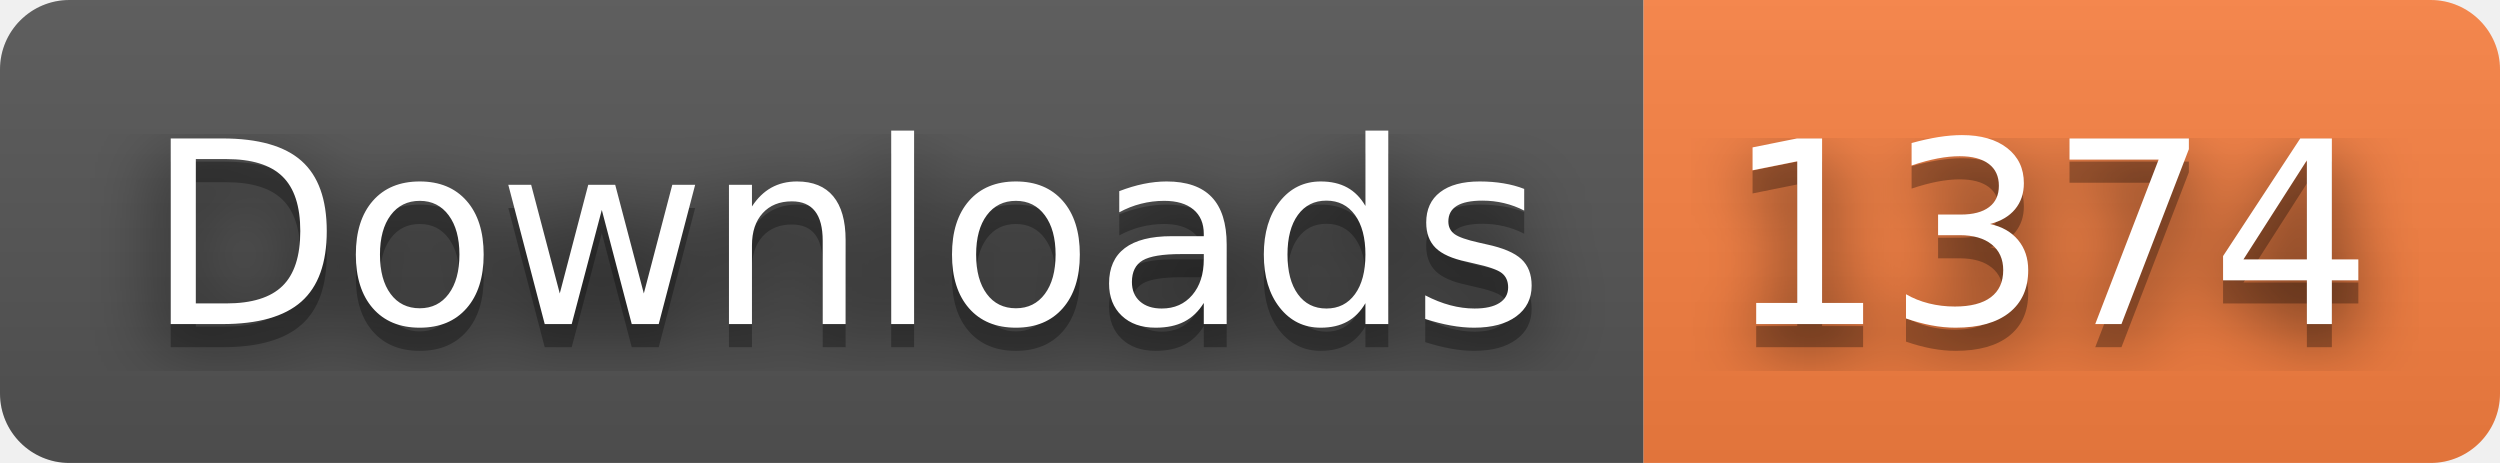
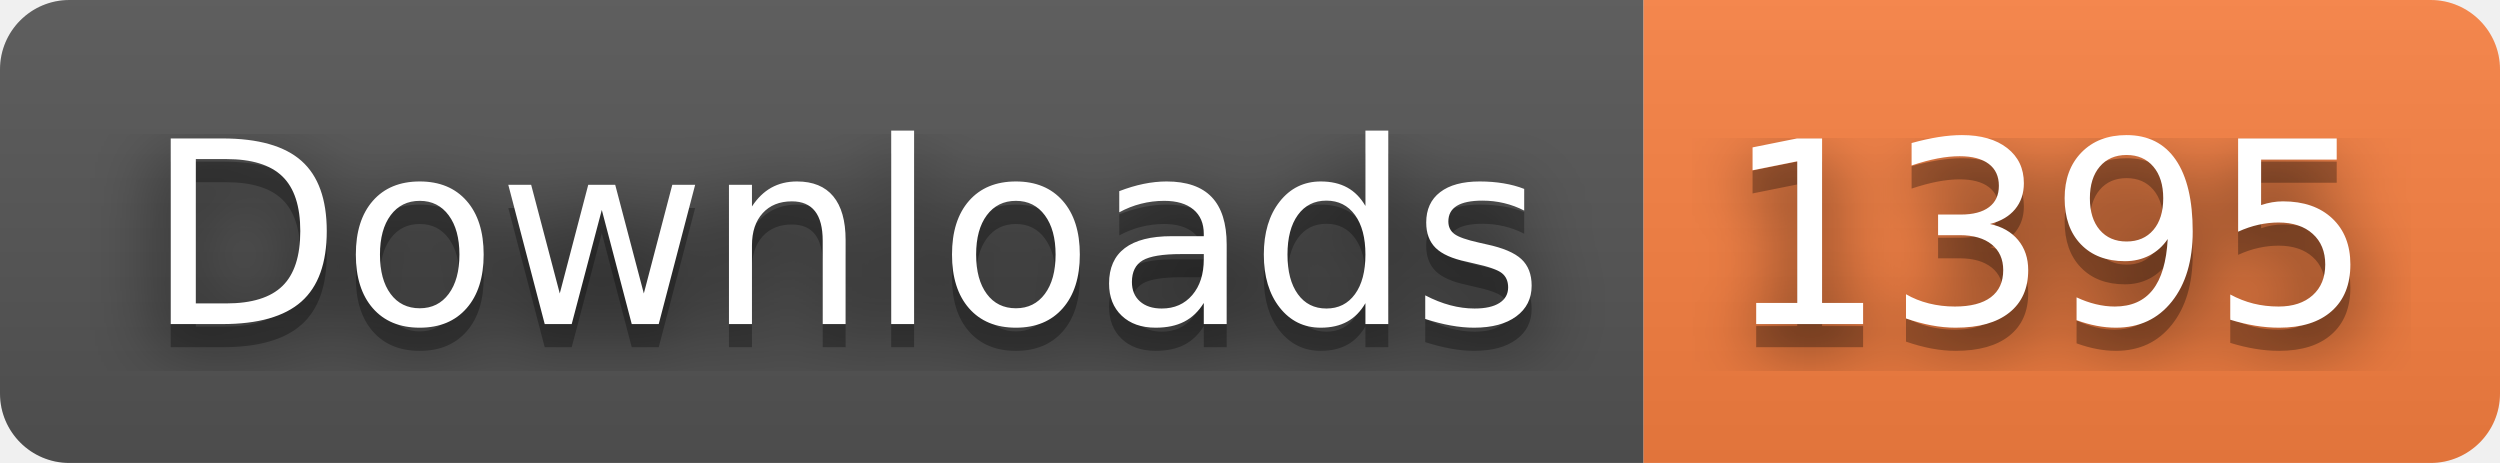
- <svg xmlns="http://www.w3.org/2000/svg" width="108" height="20" role="img" aria-label="Downloads: 1374">
+ <svg xmlns="http://www.w3.org/2000/svg" width="108" height="20" role="img" aria-label="Downloads: 1395">
  <filter id="blur">
    <feGaussianBlur stdDeviation="16" />
  </filter>
  <linearGradient id="s" x2="0" y2="100%">
    <stop offset="0" stop-color="#bbb" stop-opacity=".1" />
    <stop offset="1" stop-opacity=".1" />
  </linearGradient>
  <clipPath id="r">
    <rect width="108" height="20" rx="3" />
  </clipPath>
  <g clip-path="url(#r)">
    <rect width="71" height="20" fill="#555" />
    <rect x="71" width="37" height="20" fill="#fa8142" />
    <rect width="108" height="20" fill="url(#s)" />
  </g>
  <g fill="#fff" text-anchor="middle" font-family="Verdana,Geneva,DejaVu Sans,sans-serif" text-rendering="geometricPrecision" font-size="110">
    <g transform="scale(.1)">
      <g aria-hidden="true" fill="#010101">
        <text x="365" y="150" fill-opacity=".8" filter="url(#blur)" textLength="610">Downloads</text>
        <text x="365" y="150" fill-opacity=".3" textLength="610">Downloads</text>
      </g>
      <text x="365" y="140" textLength="610">Downloads</text>
    </g>
    <g transform="scale(.1)">
      <g aria-hidden="true" fill="#010101">
-         <text x="885" y="150" fill-opacity=".8" filter="url(#blur)" textLength="270">1374</text>
-         <text x="885" y="150" fill-opacity=".3" textLength="270">1374</text>
+         <text x="885" y="150" fill-opacity=".8" filter="url(#blur)" textLength="270">1395</text>
+         <text x="885" y="150" fill-opacity=".3" textLength="270">1395</text>
      </g>
-       <text x="885" y="140" textLength="270">1374</text>
+       <text x="885" y="140" textLength="270">1395</text>
    </g>
  </g>
</svg>
